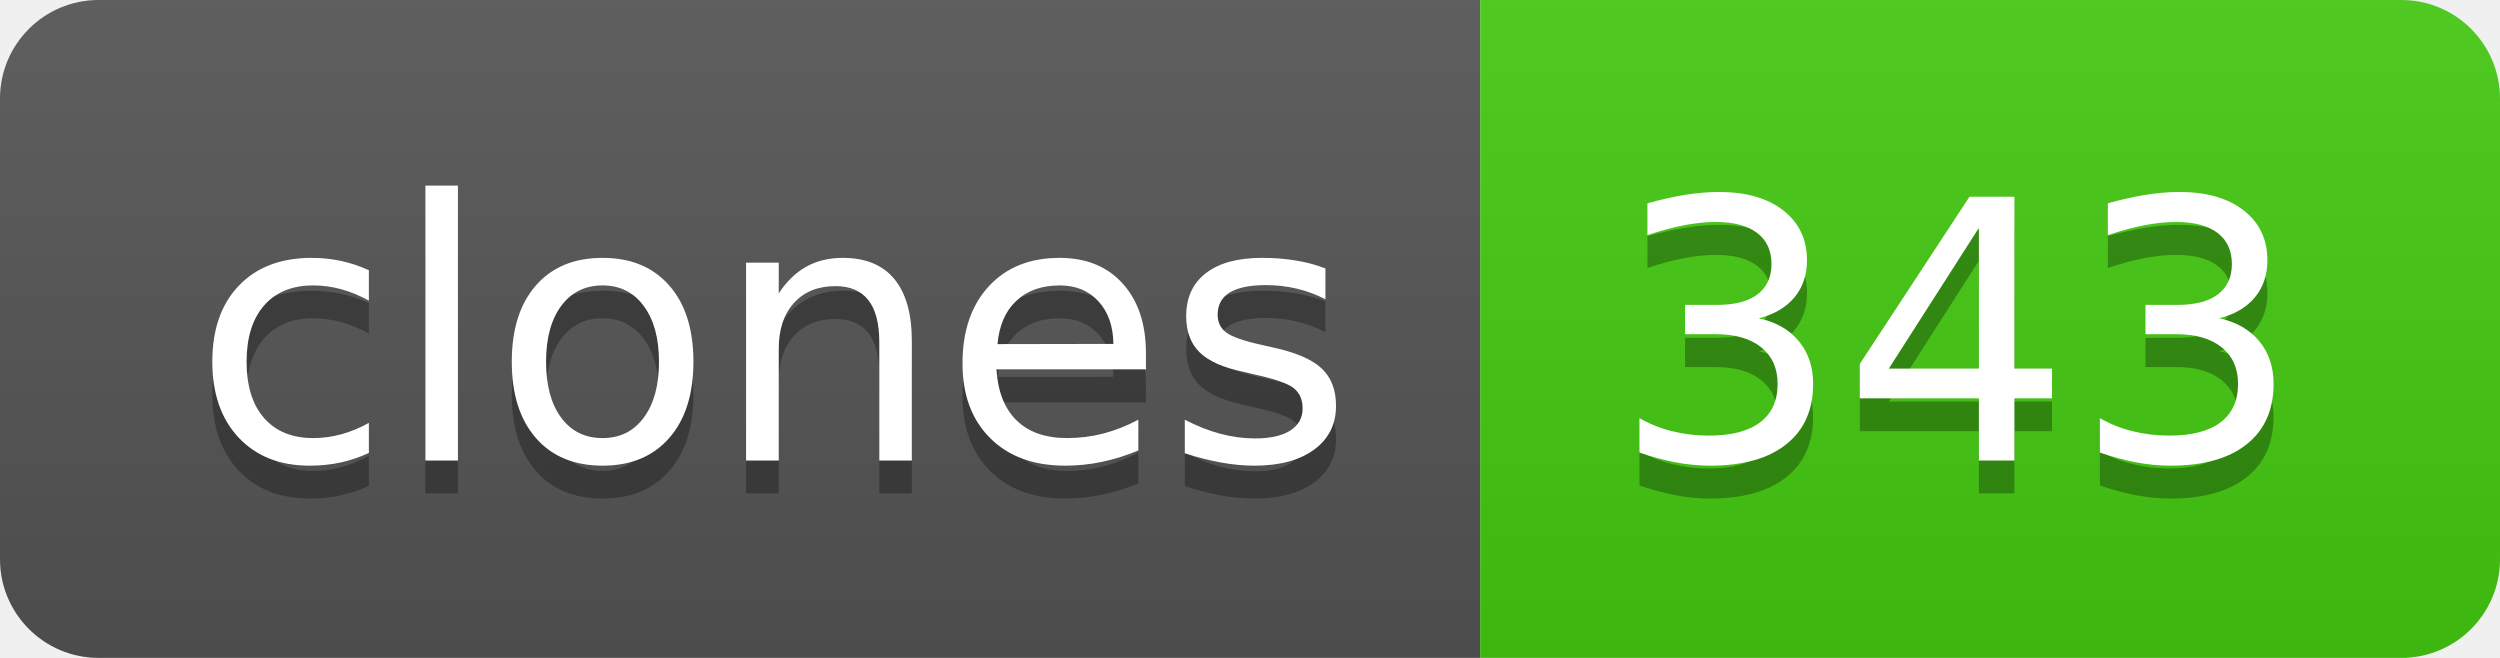
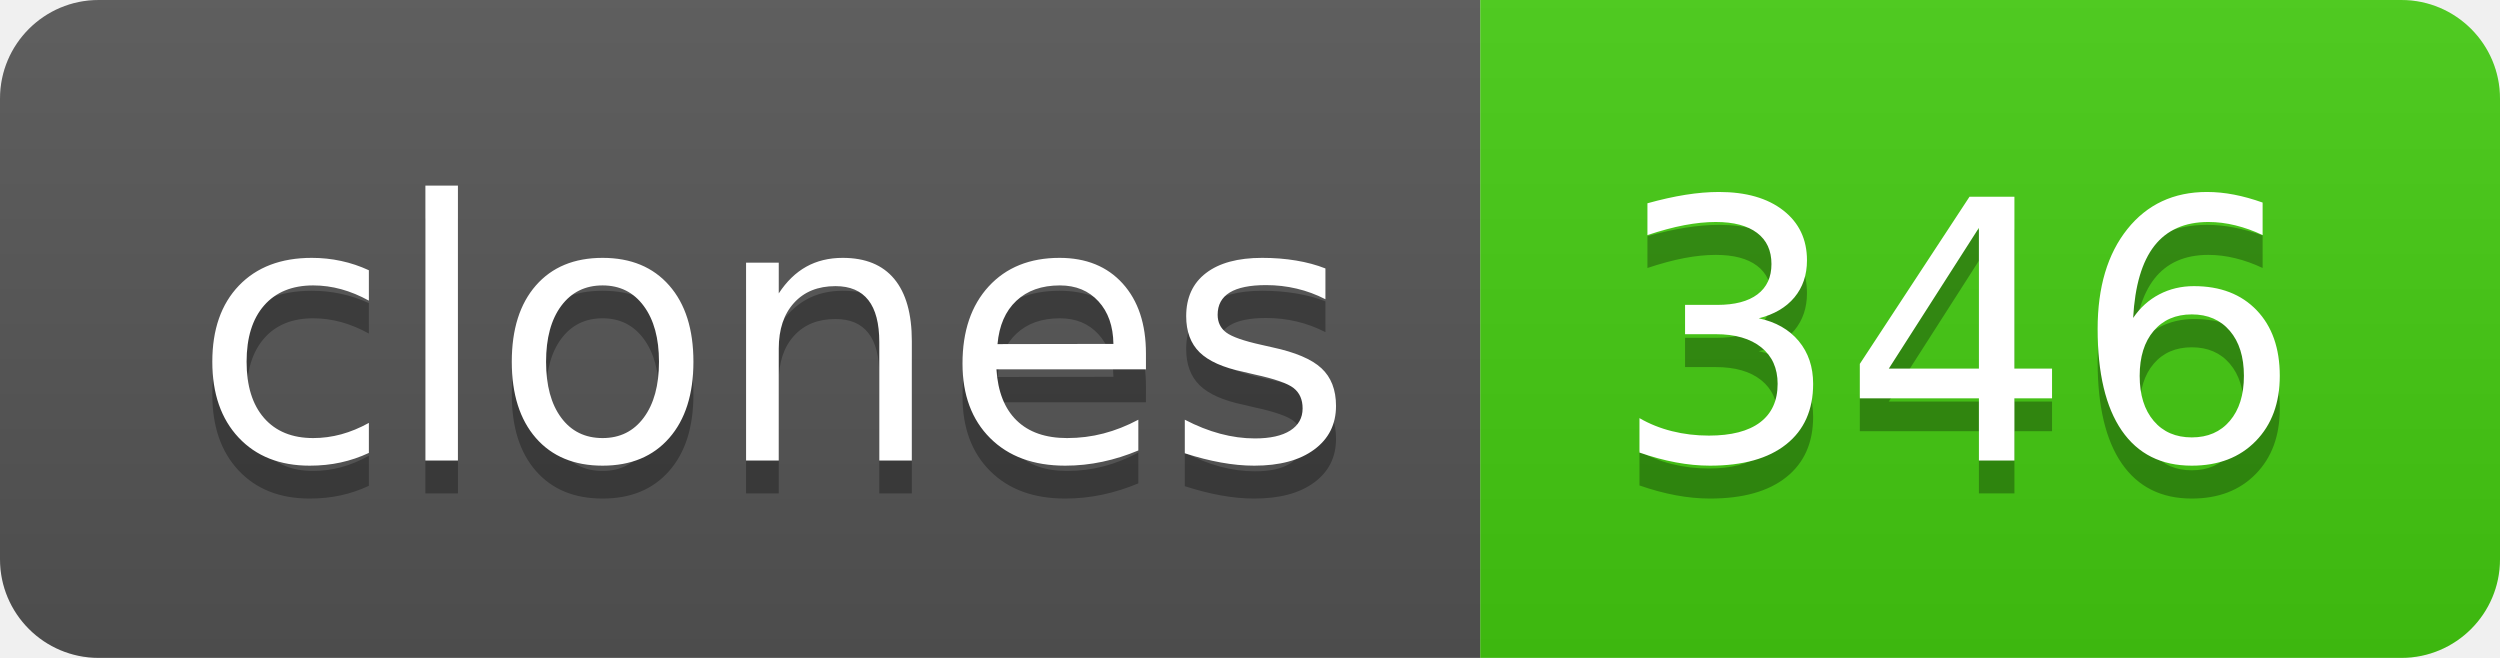
- <svg xmlns="http://www.w3.org/2000/svg" width="76" height="20" role="img" aria-label="clones: 343">
+ <svg xmlns="http://www.w3.org/2000/svg" width="76" height="20" role="img" aria-label="clones: 346">
  <linearGradient id="s" x2="0" y2="100%">
    <stop offset="0" stop-color="#bbb" stop-opacity=".1" />
    <stop offset="1" stop-opacity=".1" />
  </linearGradient>
  <clipPath id="r">
    <rect width="76" height="20" rx="3" fill="#fff" />
  </clipPath>
  <g clip-path="url(#r)">
    <rect width="45" height="20" fill="#555" />
    <rect x="45" width="31" height="20" fill="#4c1" />
    <rect width="76" height="20" fill="url(#s)" />
  </g>
  <g fill="#fff" text-anchor="middle" font-family="Verdana,Geneva,DejaVu Sans,sans-serif" text-rendering="geometricPrecision" font-size="110">
    <text aria-hidden="true" x="235" y="150" fill="#010101" fill-opacity=".3" transform="scale(.1)" textLength="350">clones</text>
    <text x="235" y="140" transform="scale(.1)" fill="#fff" textLength="350">clones</text>
-     <text aria-hidden="true" x="595" y="150" fill="#010101" fill-opacity=".3" transform="scale(.1)" textLength="210">343</text>
-     <text x="595" y="140" transform="scale(.1)" fill="#fff" textLength="210">343</text>
+     <text aria-hidden="true" x="595" y="150" fill="#010101" fill-opacity=".3" transform="scale(.1)" textLength="210">346</text>
+     <text x="595" y="140" transform="scale(.1)" fill="#fff" textLength="210">346</text>
  </g>
</svg>
